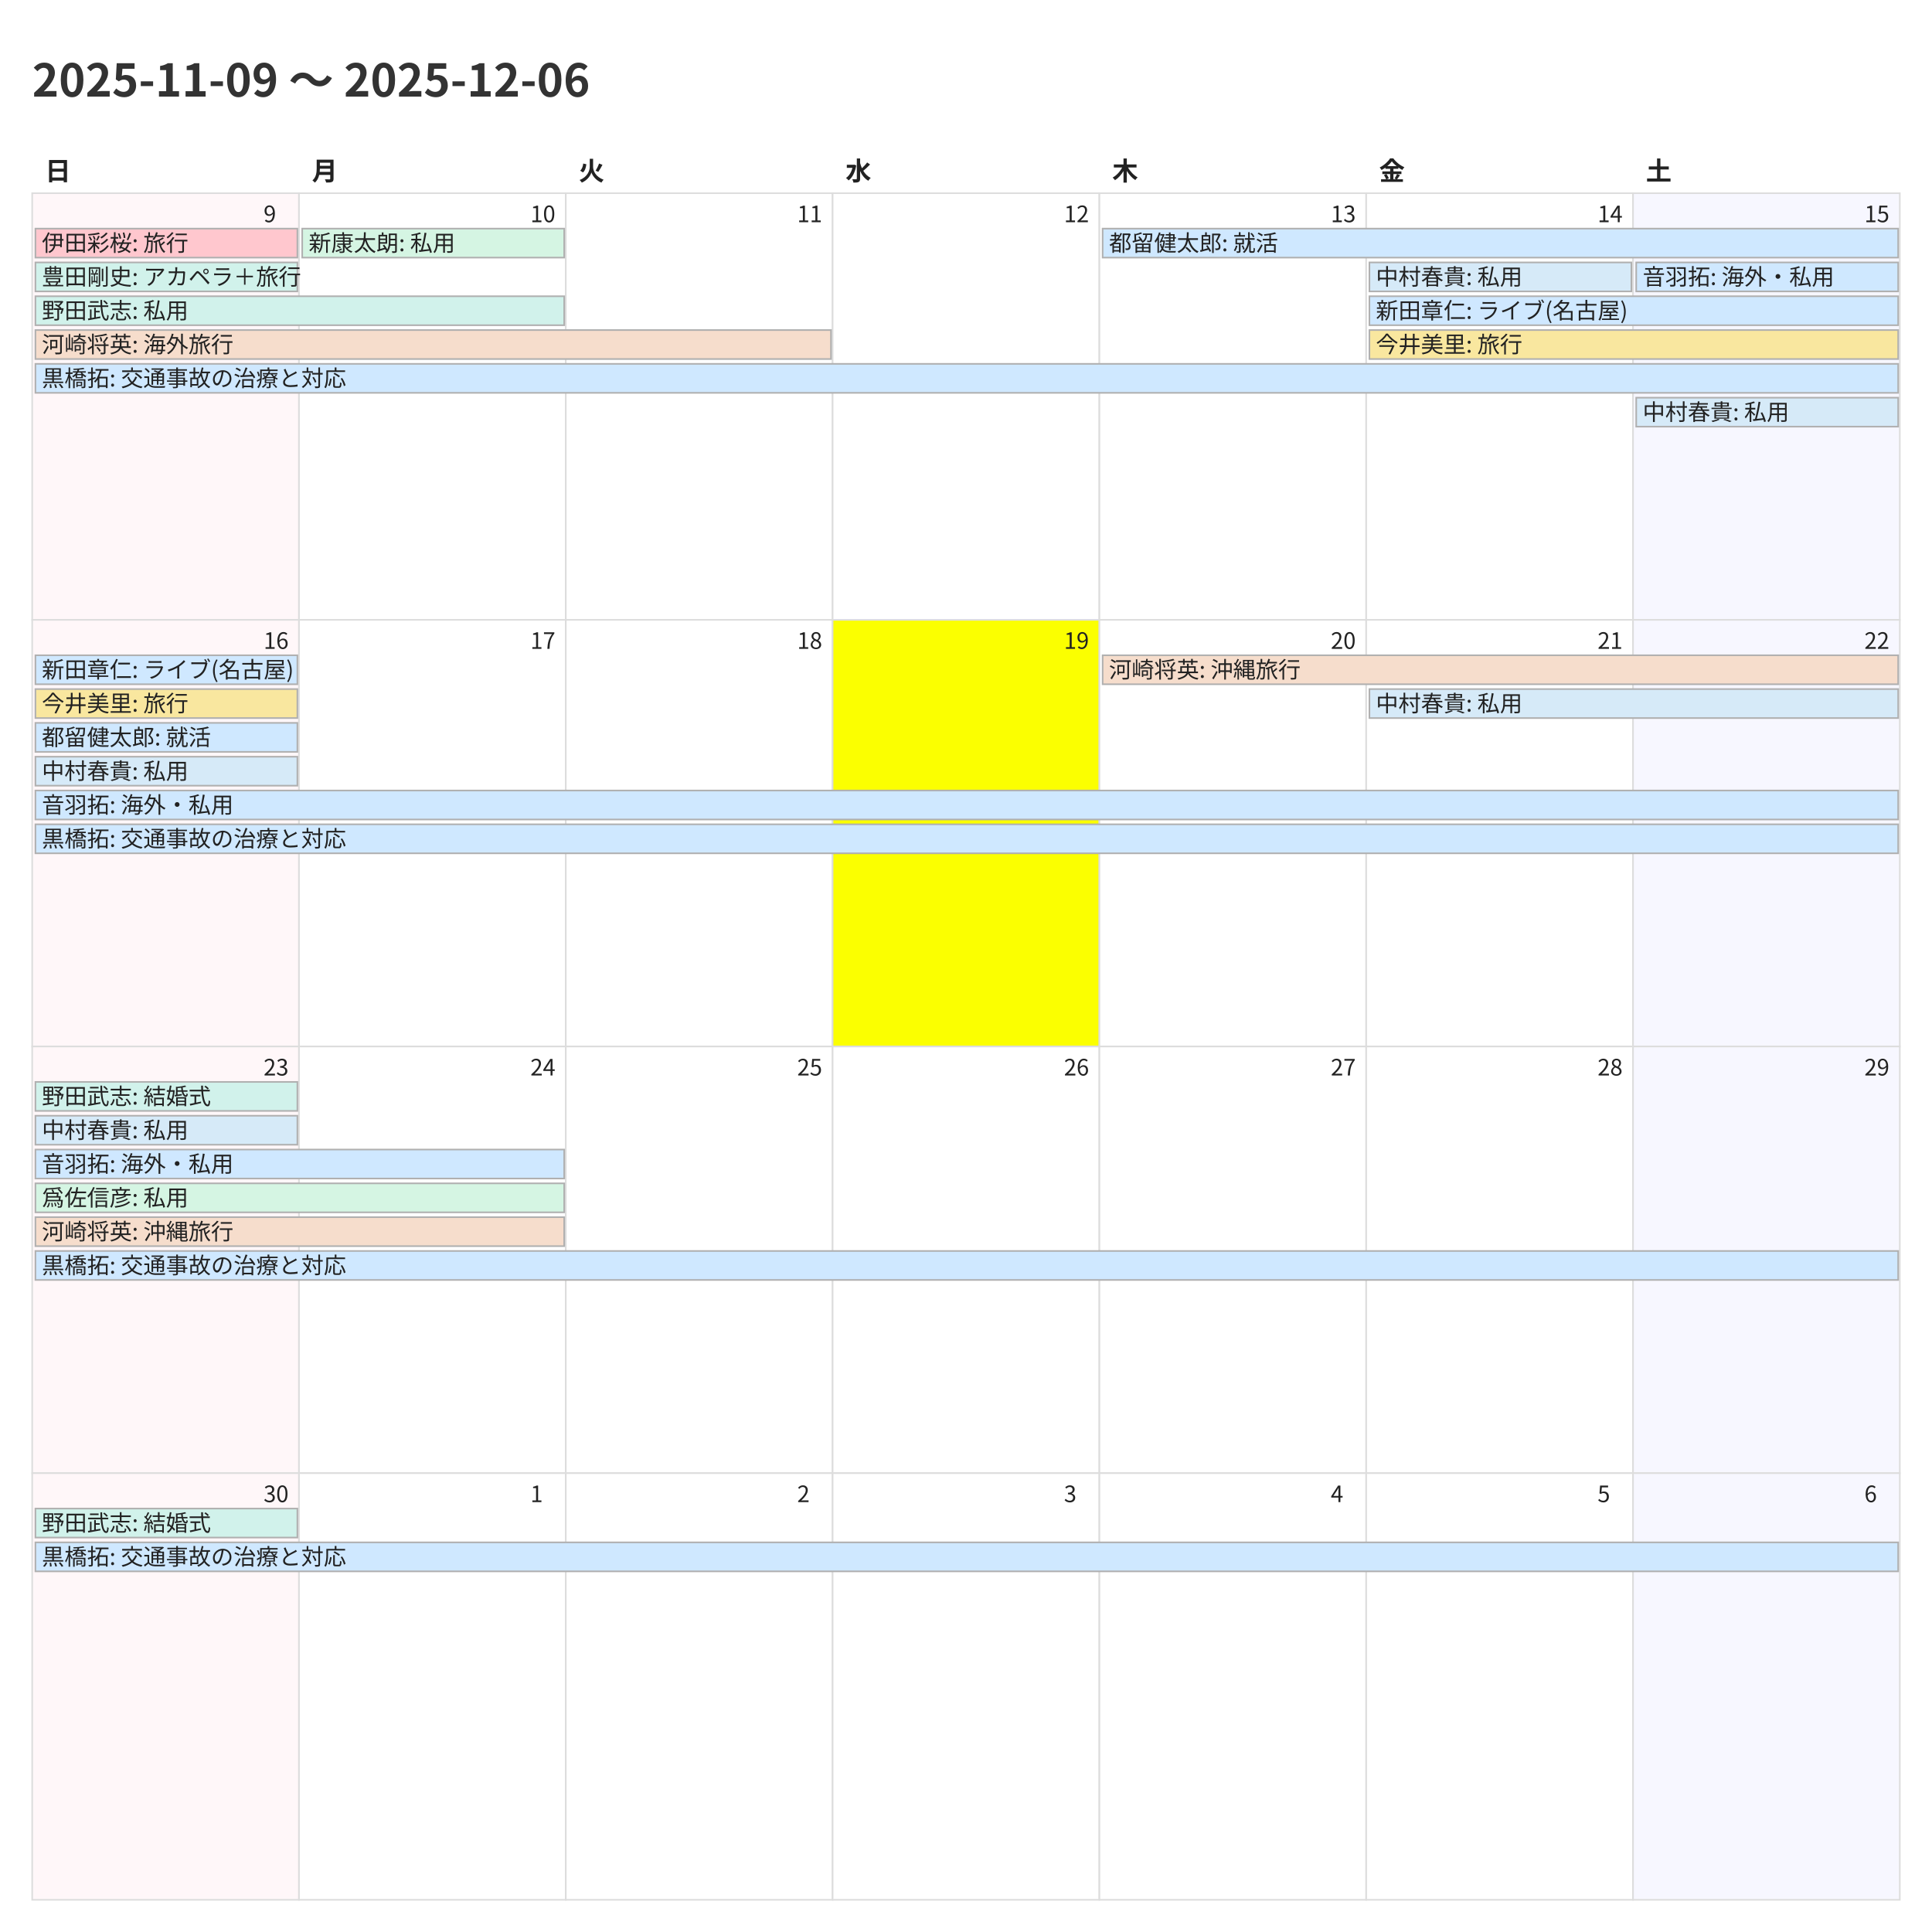
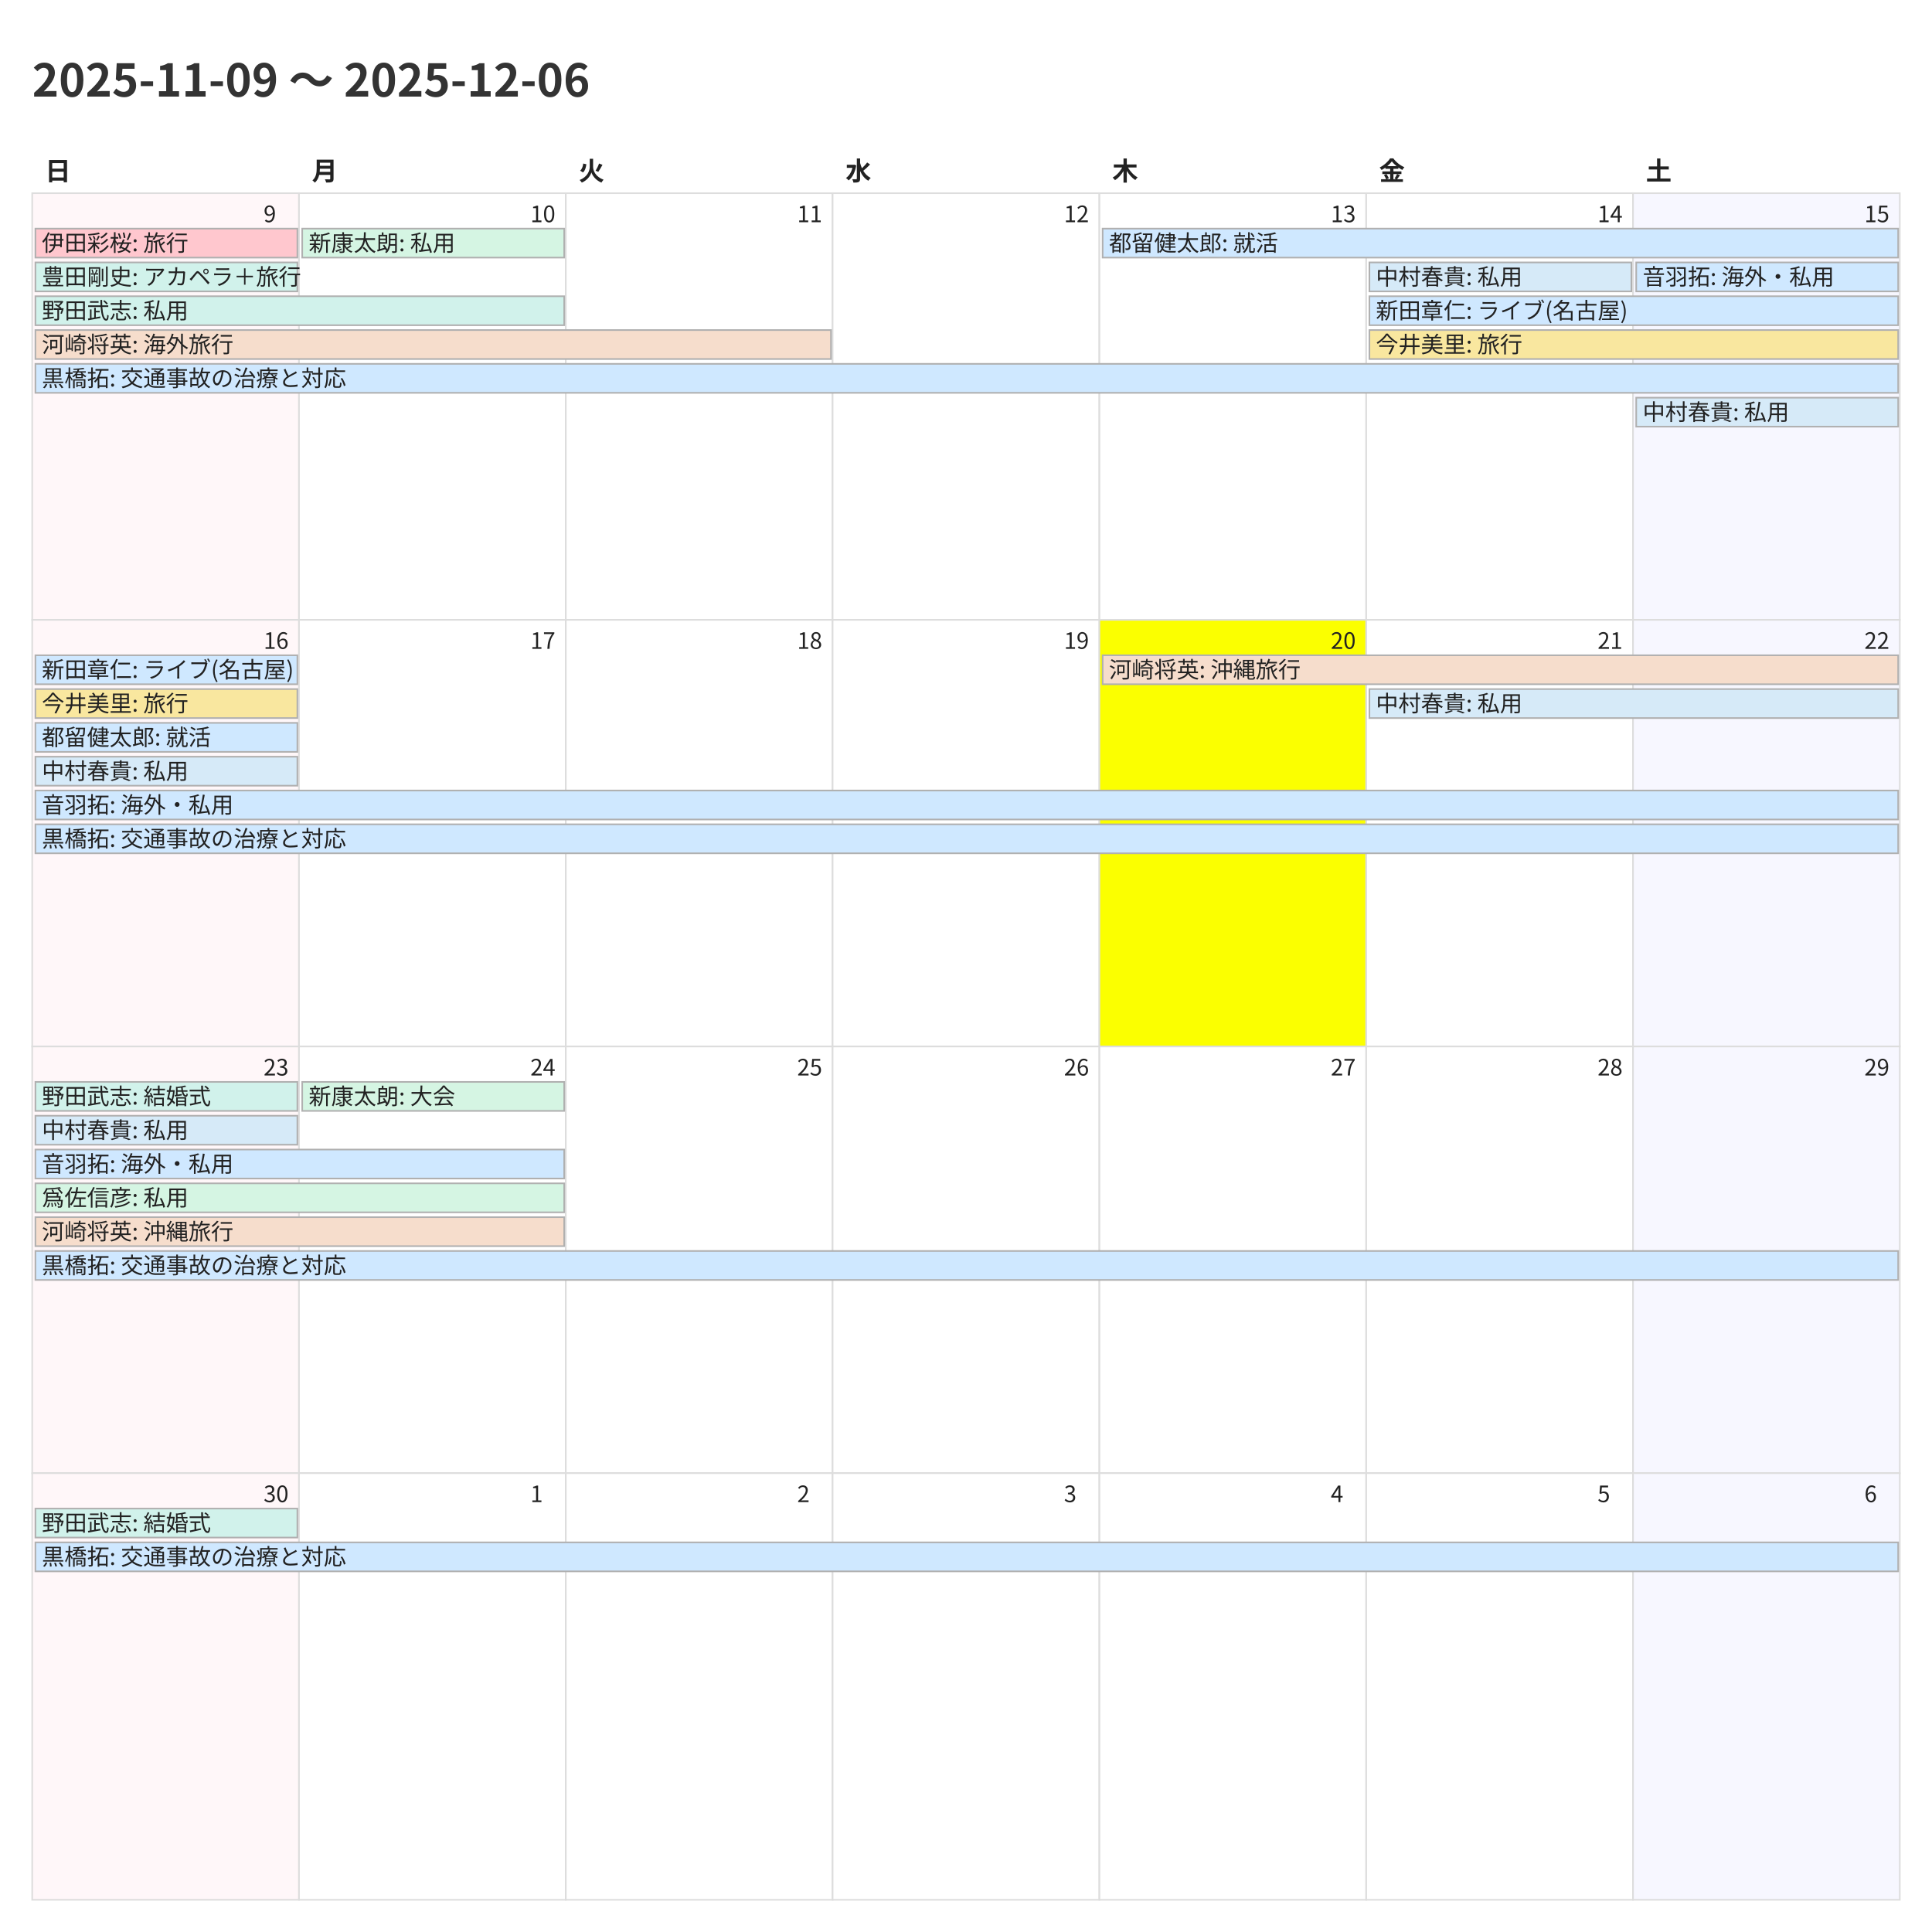
<svg xmlns="http://www.w3.org/2000/svg" width="1200" height="1200">
  <style>
    @charset "UTF-8";
    .title {
      font-family: "Noto Sans CJK JP","Noto Sans JP","IPAexGothic",
                   "Yu Gothic","Hiragino Kaku Gothic ProN",sans-serif;
      font-size: 28px; font-weight: 700; fill: #333;
    }
    .weekday, .day-number, .event {
      font-family: "Noto Sans CJK JP","Noto Sans JP","IPAexGothic",
                   "Yu Gothic","Hiragino Kaku Gothic ProN",sans-serif;
      fill: #222;
    }
    .weekday { font-size: 16px; font-weight: 600; }
    .day-number { font-size: 14px; }
    .event { font-size: 14px; }
    .cell { fill: #fff; stroke: #ddd; }
  </style>
  <rect x="0" y="0" width="1200" height="1200" fill="#fff" />
  <text class="title" x="20" y="60">2025-11-09 〜 2025-12-06</text>
  <text class="weekday" x="28.0" y="112">日</text>
  <text class="weekday" x="193.714" y="112">月</text>
  <text class="weekday" x="359.429" y="112">火</text>
  <text class="weekday" x="525.143" y="112">水</text>
  <text class="weekday" x="690.857" y="112">木</text>
  <text class="weekday" x="856.571" y="112">金</text>
  <text class="weekday" x="1022.286" y="112">土</text>
  <rect x="20.0" y="120.0" width="165.714" height="265.0" fill="#fff7f9" stroke="#ddd" />
  <text class="day-number" x="163.714" y="138.0">9</text>
  <rect x="185.714" y="120.0" width="165.714" height="265.0" fill="#ffffff" stroke="#ddd" />
  <text class="day-number" x="329.429" y="138.0">10</text>
  <rect x="351.429" y="120.0" width="165.714" height="265.0" fill="#ffffff" stroke="#ddd" />
  <text class="day-number" x="495.143" y="138.0">11</text>
  <rect x="517.143" y="120.0" width="165.714" height="265.0" fill="#ffffff" stroke="#ddd" />
  <text class="day-number" x="660.857" y="138.0">12</text>
  <rect x="682.857" y="120.0" width="165.714" height="265.0" fill="#ffffff" stroke="#ddd" />
  <text class="day-number" x="826.571" y="138.0">13</text>
  <rect x="848.571" y="120.0" width="165.714" height="265.0" fill="#ffffff" stroke="#ddd" />
  <text class="day-number" x="992.286" y="138.0">14</text>
  <rect x="1014.286" y="120.0" width="165.714" height="265.0" fill="#f7f7ff" stroke="#ddd" />
  <text class="day-number" x="1158.0" y="138.0">15</text>
  <rect x="20.0" y="385.0" width="165.714" height="265.0" fill="#fff7f9" stroke="#ddd" />
  <text class="day-number" x="163.714" y="403.0">16</text>
  <rect x="185.714" y="385.0" width="165.714" height="265.0" fill="#ffffff" stroke="#ddd" />
  <text class="day-number" x="329.429" y="403.0">17</text>
  <rect x="351.429" y="385.0" width="165.714" height="265.0" fill="#ffffff" stroke="#ddd" />
  <text class="day-number" x="495.143" y="403.0">18</text>
-   <rect x="517.143" y="385.0" width="165.714" height="265.0" fill="#fbff00" stroke="#ddd" />
+   <rect x="517.143" y="385.0" width="165.714" height="265.0" fill="#ffffff" stroke="#ddd" />
  <text class="day-number" x="660.857" y="403.0">19</text>
-   <rect x="682.857" y="385.0" width="165.714" height="265.0" fill="#ffffff" stroke="#ddd" />
+   <rect x="682.857" y="385.0" width="165.714" height="265.0" fill="#fbff00" stroke="#ddd" />
  <text class="day-number" x="826.571" y="403.0">20</text>
  <rect x="848.571" y="385.0" width="165.714" height="265.0" fill="#ffffff" stroke="#ddd" />
  <text class="day-number" x="992.286" y="403.0">21</text>
  <rect x="1014.286" y="385.0" width="165.714" height="265.0" fill="#f7f7ff" stroke="#ddd" />
  <text class="day-number" x="1158.0" y="403.0">22</text>
  <rect x="20.0" y="650.0" width="165.714" height="265.0" fill="#fff7f9" stroke="#ddd" />
  <text class="day-number" x="163.714" y="668.0">23</text>
  <rect x="185.714" y="650.0" width="165.714" height="265.0" fill="#ffffff" stroke="#ddd" />
  <text class="day-number" x="329.429" y="668.0">24</text>
  <rect x="351.429" y="650.0" width="165.714" height="265.0" fill="#ffffff" stroke="#ddd" />
  <text class="day-number" x="495.143" y="668.0">25</text>
  <rect x="517.143" y="650.0" width="165.714" height="265.0" fill="#ffffff" stroke="#ddd" />
  <text class="day-number" x="660.857" y="668.0">26</text>
  <rect x="682.857" y="650.0" width="165.714" height="265.0" fill="#ffffff" stroke="#ddd" />
  <text class="day-number" x="826.571" y="668.0">27</text>
  <rect x="848.571" y="650.0" width="165.714" height="265.0" fill="#ffffff" stroke="#ddd" />
  <text class="day-number" x="992.286" y="668.0">28</text>
  <rect x="1014.286" y="650.0" width="165.714" height="265.0" fill="#f7f7ff" stroke="#ddd" />
  <text class="day-number" x="1158.0" y="668.0">29</text>
  <rect x="20.0" y="915.0" width="165.714" height="265.0" fill="#fff7f9" stroke="#ddd" />
  <text class="day-number" x="163.714" y="933.0">30</text>
  <rect x="185.714" y="915.0" width="165.714" height="265.0" fill="#ffffff" stroke="#ddd" />
  <text class="day-number" x="329.429" y="933.0">1</text>
  <rect x="351.429" y="915.0" width="165.714" height="265.0" fill="#ffffff" stroke="#ddd" />
  <text class="day-number" x="495.143" y="933.0">2</text>
  <rect x="517.143" y="915.0" width="165.714" height="265.0" fill="#ffffff" stroke="#ddd" />
  <text class="day-number" x="660.857" y="933.0">3</text>
  <rect x="682.857" y="915.0" width="165.714" height="265.0" fill="#ffffff" stroke="#ddd" />
  <text class="day-number" x="826.571" y="933.0">4</text>
  <rect x="848.571" y="915.0" width="165.714" height="265.0" fill="#ffffff" stroke="#ddd" />
  <text class="day-number" x="992.286" y="933.0">5</text>
  <rect x="1014.286" y="915.0" width="165.714" height="265.0" fill="#f7f7ff" stroke="#ddd" />
  <text class="day-number" x="1158.0" y="933.0">6</text>
  <rect x="22.0" y="142.0" width="162.714" height="18" fill="#ffc7ce" stroke="#b0b0b0" />
  <text class="event" x="26.0" y="156.0">伊田彩桜: 旅行</text>
  <rect x="22.0" y="163.0" width="162.714" height="18" fill="#d1f2eb" stroke="#b0b0b0" />
  <text class="event" x="26.0" y="177.0">豊田剛史: アカペラ＋旅行</text>
  <rect x="22.0" y="184.0" width="328.429" height="18" fill="#d1f2eb" stroke="#b0b0b0" />
  <text class="event" x="26.0" y="198.0">野田武志: 私用</text>
  <rect x="22.0" y="205.0" width="494.143" height="18" fill="#f6ddcc" stroke="#b0b0b0" />
  <text class="event" x="26.0" y="219.0">河崎将英: 海外旅行</text>
  <rect x="22.0" y="226.0" width="1157.0" height="18" fill="#cfe8ff" stroke="#b0b0b0" />
  <text class="event" x="26.0" y="240.0">黒橋拓: 交通事故の治療と対応</text>
  <rect x="187.714" y="142.0" width="162.714" height="18" fill="#d5f5e3" stroke="#b0b0b0" />
  <text class="event" x="191.714" y="156.0">新康太朗: 私用</text>
  <rect x="684.857" y="142.0" width="494.143" height="18" fill="#cfe8ff" stroke="#b0b0b0" />
  <text class="event" x="688.857" y="156.0">都留健太郎: 就活</text>
  <rect x="850.571" y="163.0" width="162.714" height="18" fill="#d6eaf8" stroke="#b0b0b0" />
  <text class="event" x="854.571" y="177.0">中村春貴: 私用</text>
  <rect x="850.571" y="184.0" width="328.429" height="18" fill="#cfe8ff" stroke="#b0b0b0" />
  <text class="event" x="854.571" y="198.0">新田章仁: ライブ(名古屋)</text>
  <rect x="850.571" y="205.0" width="328.429" height="18" fill="#f9e79f" stroke="#b0b0b0" />
  <text class="event" x="854.571" y="219.0">今井美里: 旅行</text>
  <rect x="1016.286" y="163.0" width="162.714" height="18" fill="#cfe8ff" stroke="#b0b0b0" />
  <text class="event" x="1020.286" y="177.0">音羽拓: 海外・私用</text>
  <rect x="1016.286" y="247.0" width="162.714" height="18" fill="#d6eaf8" stroke="#b0b0b0" />
  <text class="event" x="1020.286" y="261.0">中村春貴: 私用</text>
  <rect x="22.0" y="407.0" width="162.714" height="18" fill="#cfe8ff" stroke="#b0b0b0" />
  <text class="event" x="26.0" y="421.0">新田章仁: ライブ(名古屋)</text>
  <rect x="22.0" y="428.0" width="162.714" height="18" fill="#f9e79f" stroke="#b0b0b0" />
  <text class="event" x="26.0" y="442.0">今井美里: 旅行</text>
  <rect x="22.0" y="449.0" width="162.714" height="18" fill="#cfe8ff" stroke="#b0b0b0" />
  <text class="event" x="26.0" y="463.0">都留健太郎: 就活</text>
  <rect x="22.0" y="470.0" width="162.714" height="18" fill="#d6eaf8" stroke="#b0b0b0" />
  <text class="event" x="26.0" y="484.0">中村春貴: 私用</text>
  <rect x="22.0" y="491.0" width="1157.0" height="18" fill="#cfe8ff" stroke="#b0b0b0" />
  <text class="event" x="26.0" y="505.0">音羽拓: 海外・私用</text>
  <rect x="22.0" y="512.0" width="1157.0" height="18" fill="#cfe8ff" stroke="#b0b0b0" />
  <text class="event" x="26.0" y="526.0">黒橋拓: 交通事故の治療と対応</text>
  <rect x="684.857" y="407.0" width="494.143" height="18" fill="#f6ddcc" stroke="#b0b0b0" />
  <text class="event" x="688.857" y="421.0">河崎将英: 沖縄旅行</text>
  <rect x="850.571" y="428.0" width="328.429" height="18" fill="#d6eaf8" stroke="#b0b0b0" />
  <text class="event" x="854.571" y="442.0">中村春貴: 私用</text>
  <rect x="22.0" y="672.0" width="162.714" height="18" fill="#d1f2eb" stroke="#b0b0b0" />
  <text class="event" x="26.0" y="686.0">野田武志: 結婚式</text>
  <rect x="22.0" y="693.0" width="162.714" height="18" fill="#d6eaf8" stroke="#b0b0b0" />
  <text class="event" x="26.0" y="707.0">中村春貴: 私用</text>
  <rect x="22.0" y="714.0" width="328.429" height="18" fill="#cfe8ff" stroke="#b0b0b0" />
  <text class="event" x="26.0" y="728.0">音羽拓: 海外・私用</text>
  <rect x="22.0" y="735.0" width="328.429" height="18" fill="#d5f5e3" stroke="#b0b0b0" />
  <text class="event" x="26.0" y="749.0">爲佐信彦: 私用</text>
  <rect x="22.0" y="756.0" width="328.429" height="18" fill="#f6ddcc" stroke="#b0b0b0" />
  <text class="event" x="26.0" y="770.0">河崎将英: 沖縄旅行</text>
  <rect x="22.0" y="777.0" width="1157.0" height="18" fill="#cfe8ff" stroke="#b0b0b0" />
  <text class="event" x="26.0" y="791.0">黒橋拓: 交通事故の治療と対応</text>
+   <rect x="187.714" y="672.0" width="162.714" height="18" fill="#d5f5e3" stroke="#b0b0b0" />
+   <text class="event" x="191.714" y="686.0">新康太朗: 大会</text>
  <rect x="22.0" y="937.0" width="162.714" height="18" fill="#d1f2eb" stroke="#b0b0b0" />
  <text class="event" x="26.0" y="951.0">野田武志: 結婚式</text>
  <rect x="22.0" y="958.0" width="1157.0" height="18" fill="#cfe8ff" stroke="#b0b0b0" />
  <text class="event" x="26.0" y="972.0">黒橋拓: 交通事故の治療と対応</text>
</svg>
